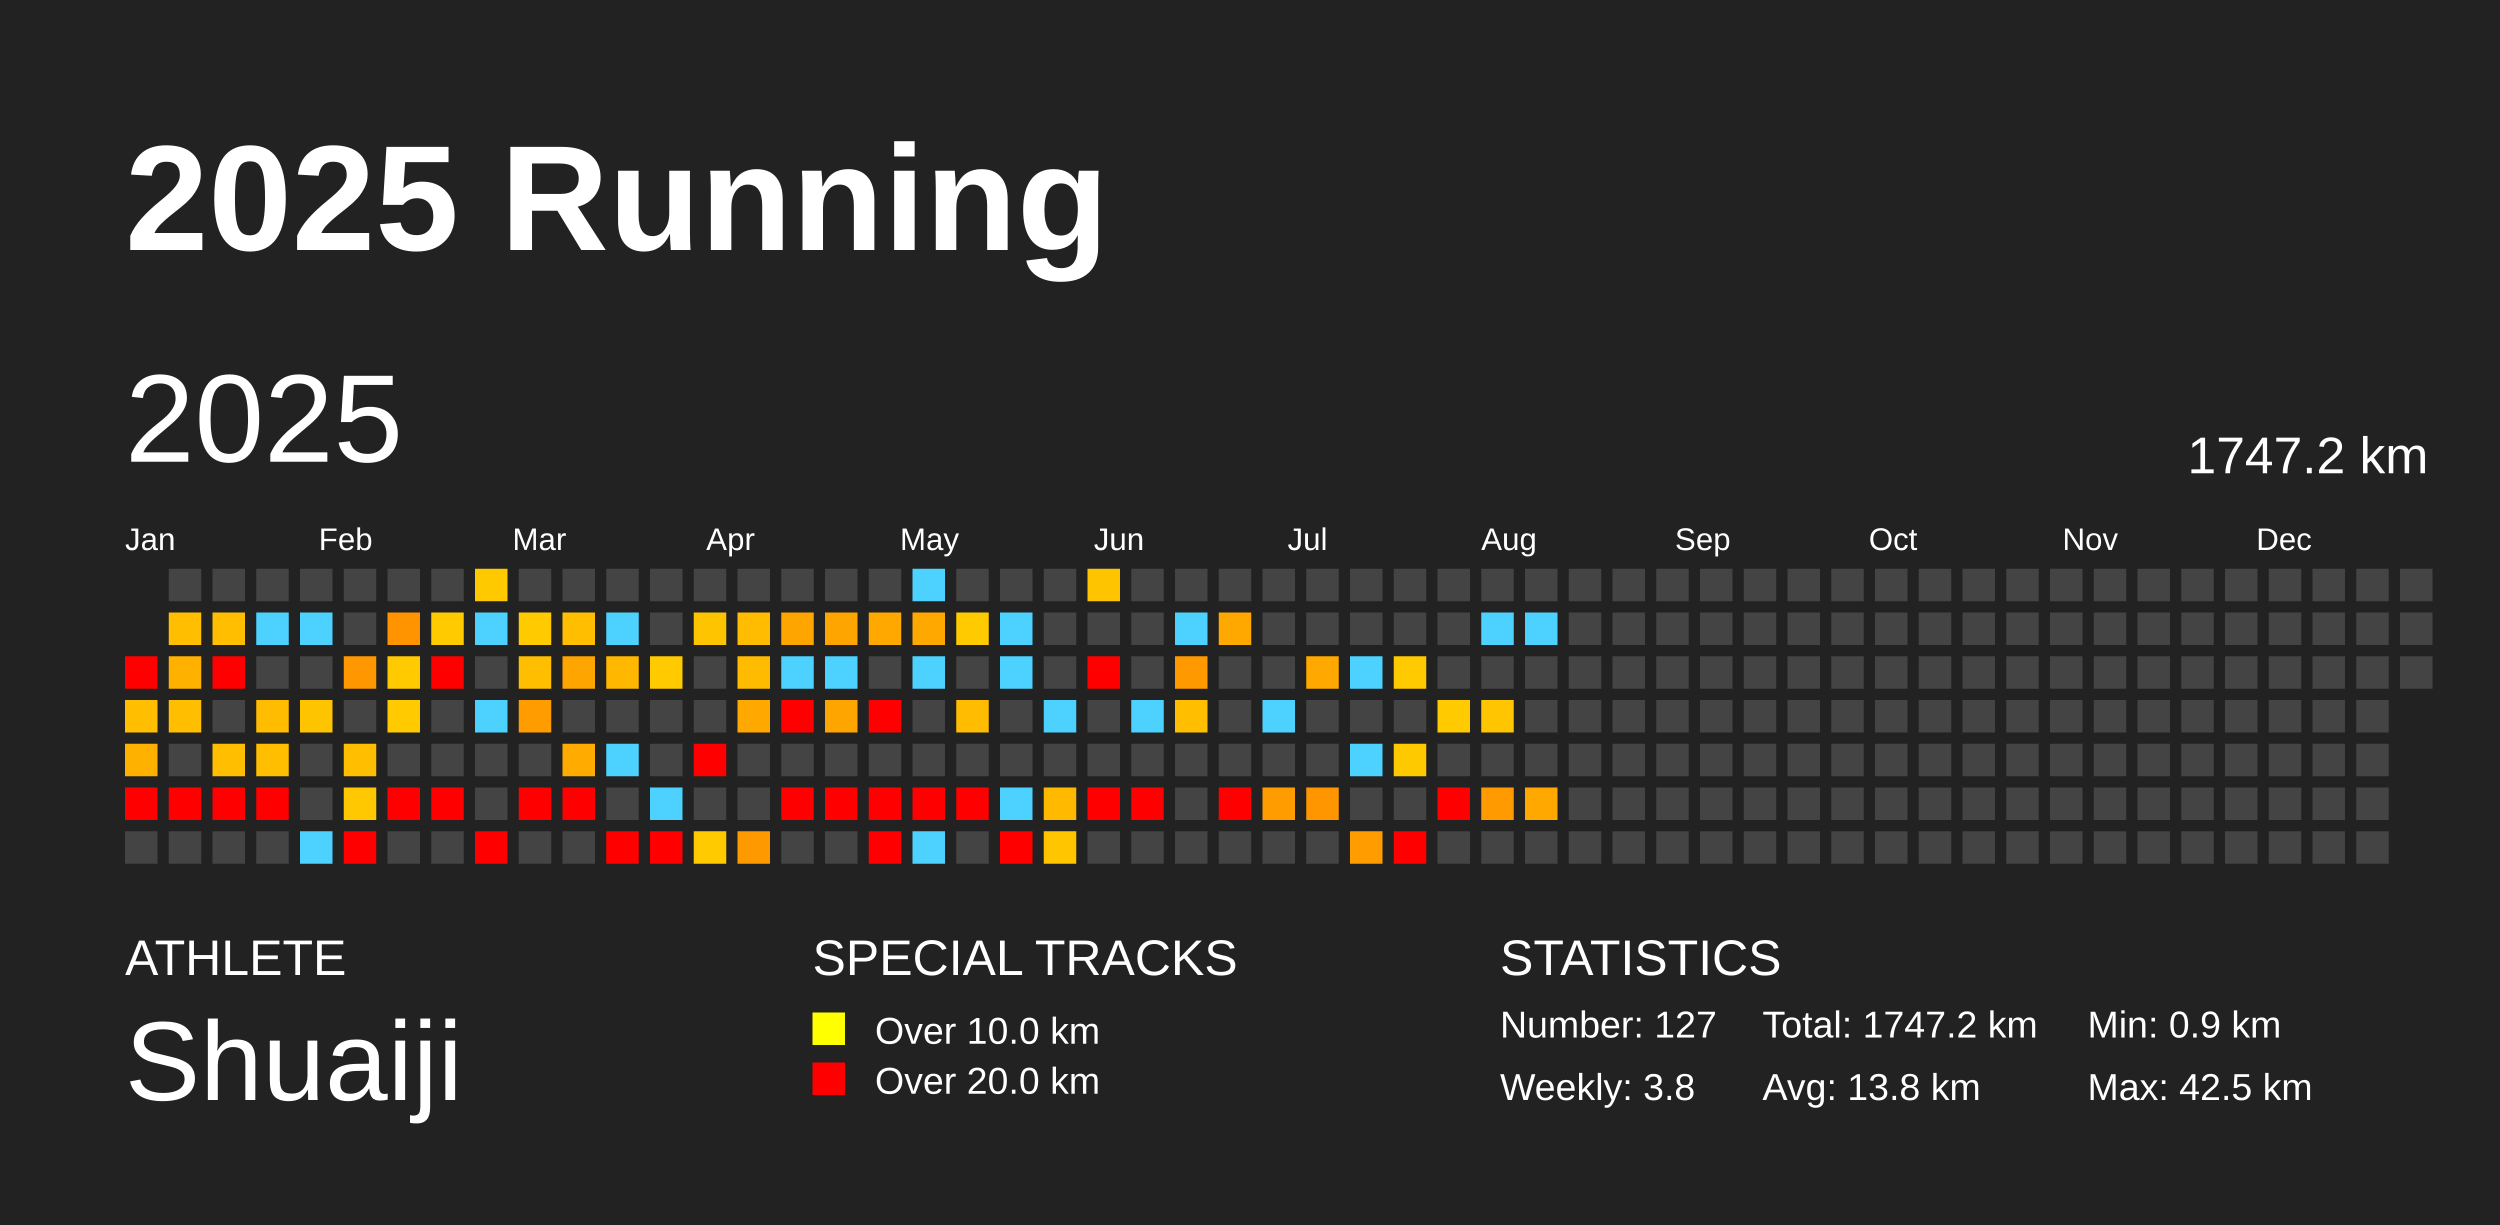
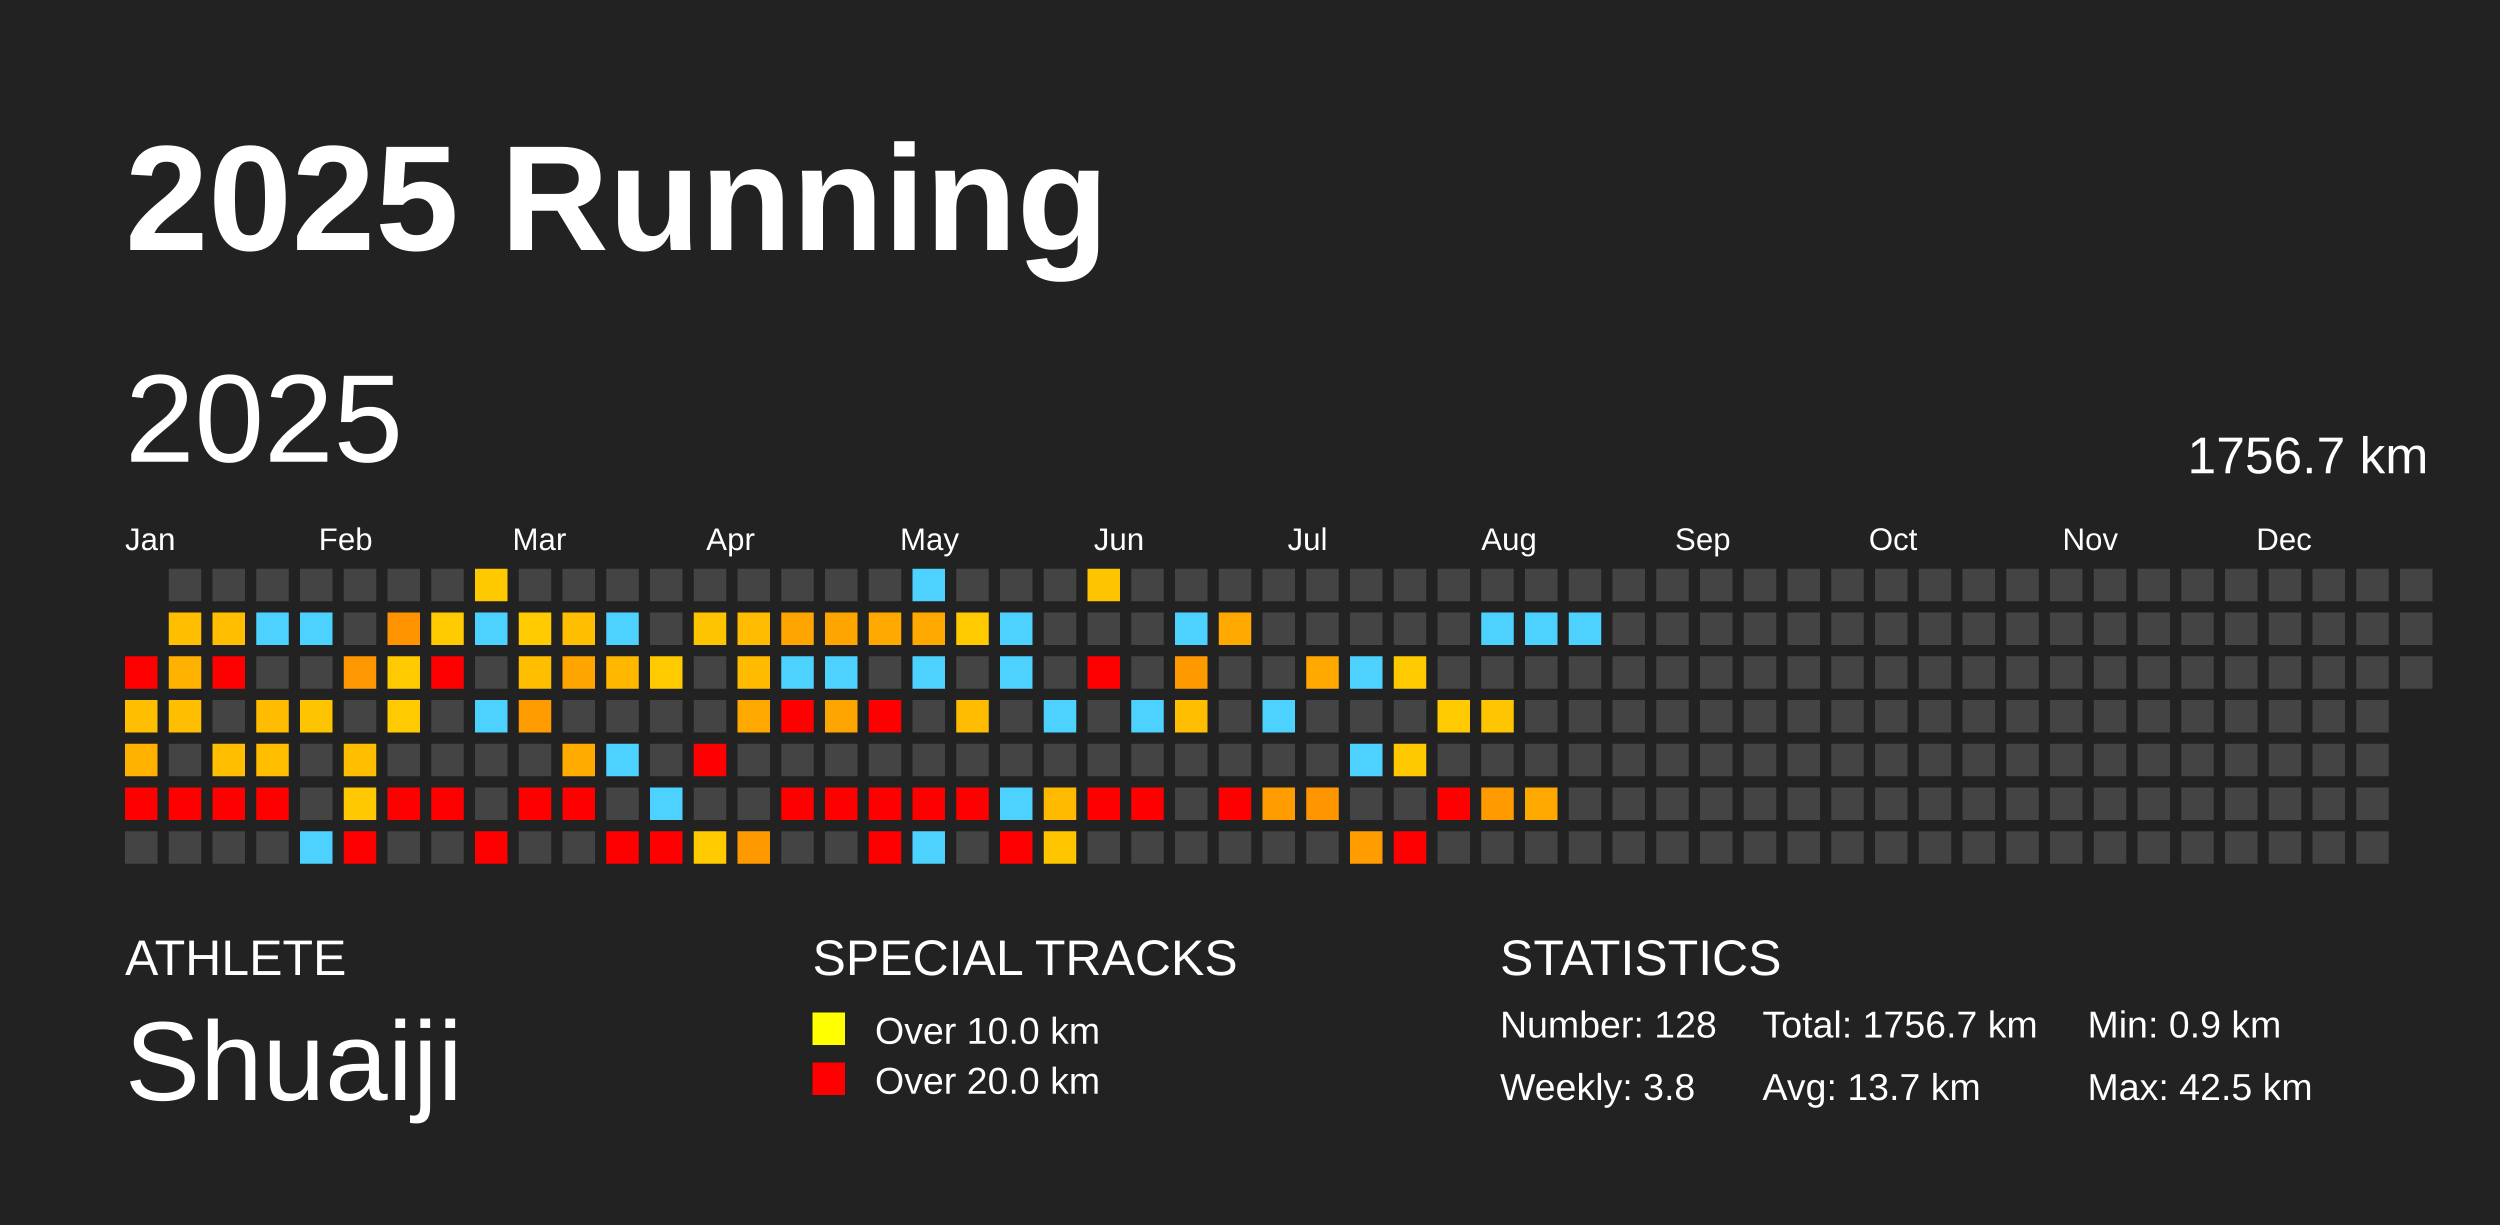
<svg xmlns="http://www.w3.org/2000/svg" baseProfile="full" height="98mm" version="1.1" viewBox="0,0,200,98" width="200mm">
  <defs />
  <rect fill="#222222" height="98" width="200" x="0" y="0" />
  <text fill="#FFFFFF" style="font-size:12px; font-family:Arial; font-weight:bold;" x="10" y="20">2025 Running</text>
  <text fill="#FFFFFF" style="font-size:4px; font-family:Arial" x="10" y="78">ATHLETE</text>
  <text fill="#FFFFFF" style="font-size:9px; font-family:Arial" x="10" y="88">Shuaiji</text>
  <text fill="#FFFFFF" style="font-size:4px; font-family:Arial" x="65" y="78">SPECIAL TRACKS</text>
  <rect fill="yellow" height="2.6" width="2.6" x="65" y="81" />
  <text fill="#FFFFFF" style="font-size:3px; font-family:Arial" x="70" y="83.5">Over 10.0 km</text>
  <rect fill="red" height="2.6" width="2.6" x="65" y="85" />
  <text fill="#FFFFFF" style="font-size:3px; font-family:Arial" x="70" y="87.5">Over 20.0 km</text>
  <text fill="#FFFFFF" style="font-size:4px; font-family:Arial" x="120" y="78">STATISTICS</text>
-   <text fill="#FFFFFF" style="font-size:3px; font-family:Arial" x="120" y="83">Number: 127</text>
+   <text fill="#FFFFFF" style="font-size:3px; font-family:Arial" x="120" y="83">Number: 128</text>
  <text fill="#FFFFFF" style="font-size:3px; font-family:Arial" x="120" y="88">Weekly: 3.8</text>
-   <text fill="#FFFFFF" style="font-size:3px; font-family:Arial" x="141" y="83">Total: 1747.2 km</text>
-   <text fill="#FFFFFF" style="font-size:3px; font-family:Arial" x="141" y="88">Avg: 13.8 km</text>
+   <text fill="#FFFFFF" style="font-size:3px; font-family:Arial" x="141" y="83">Total: 1756.7 km</text>
+   <text fill="#FFFFFF" style="font-size:3px; font-family:Arial" x="141" y="88">Avg: 13.7 km</text>
  <text fill="#FFFFFF" style="font-size:3px; font-family:Arial" x="167" y="83">Min: 0.9 km</text>
  <text fill="#FFFFFF" style="font-size:3px; font-family:Arial" x="167" y="88">Max: 42.5 km</text>
  <text dominant-baseline="hanging" fill="#FFFFFF" style="font-size:10.0px; font-family:Arial;" x="10" y="30">2025</text>
-   <text dominant-baseline="hanging" fill="#FFFFFF" style="font-size:4.125px; font-family:Arial;" x="175" y="35">1747.2 km</text>
+   <text dominant-baseline="hanging" fill="#FFFFFF" style="font-size:4.125px; font-family:Arial;" x="175" y="35">1756.7 km</text>
  <text fill="#FFFFFF" style="font-size:2.5px; font-family:Arial" x="10.0" y="44">Jan</text>
  <text fill="#FFFFFF" style="font-size:2.5px; font-family:Arial" x="25.5" y="44">Feb</text>
  <text fill="#FFFFFF" style="font-size:2.5px; font-family:Arial" x="41.0" y="44">Mar</text>
  <text fill="#FFFFFF" style="font-size:2.5px; font-family:Arial" x="56.5" y="44">Apr</text>
  <text fill="#FFFFFF" style="font-size:2.5px; font-family:Arial" x="72.0" y="44">May</text>
  <text fill="#FFFFFF" style="font-size:2.5px; font-family:Arial" x="87.5" y="44">Jun</text>
  <text fill="#FFFFFF" style="font-size:2.5px; font-family:Arial" x="103.0" y="44">Jul</text>
  <text fill="#FFFFFF" style="font-size:2.5px; font-family:Arial" x="118.5" y="44">Aug</text>
  <text fill="#FFFFFF" style="font-size:2.5px; font-family:Arial" x="134.0" y="44">Sep</text>
  <text fill="#FFFFFF" style="font-size:2.5px; font-family:Arial" x="149.5" y="44">Oct</text>
  <text fill="#FFFFFF" style="font-size:2.5px; font-family:Arial" x="165.0" y="44">Nov</text>
  <text fill="#FFFFFF" style="font-size:2.5px; font-family:Arial" x="180.5" y="44">Dec</text>
  <rect fill="red" height="2.6" width="2.6" x="10.0" y="52.5" />
  <rect fill="#ffbe00" height="2.6" width="2.6" x="10.0" y="56.0" />
  <rect fill="#ffb100" height="2.6" width="2.6" x="10.0" y="59.5" />
  <rect fill="red" height="2.6" width="2.6" x="10.0" y="63.0" />
  <rect fill="#444444" height="2.6" width="2.6" x="10.0" y="66.5" />
  <rect fill="#444444" height="2.6" width="2.6" x="13.5" y="45.5" />
  <rect fill="#ffbe00" height="2.6" width="2.6" x="13.5" y="49.0" />
  <rect fill="#ffb100" height="2.6" width="2.6" x="13.5" y="52.5" />
  <rect fill="#ffbe00" height="2.6" width="2.6" x="13.5" y="56.0" />
  <rect fill="#444444" height="2.6" width="2.6" x="13.5" y="59.5" />
  <rect fill="red" height="2.6" width="2.6" x="13.5" y="63.0" />
  <rect fill="#444444" height="2.6" width="2.6" x="13.5" y="66.5" />
  <rect fill="#444444" height="2.6" width="2.6" x="17.0" y="45.5" />
  <rect fill="#ffbe00" height="2.6" width="2.6" x="17.0" y="49.0" />
  <rect fill="red" height="2.6" width="2.6" x="17.0" y="52.5" />
  <rect fill="#444444" height="2.6" width="2.6" x="17.0" y="56.0" />
  <rect fill="#ffbe00" height="2.6" width="2.6" x="17.0" y="59.5" />
  <rect fill="red" height="2.6" width="2.6" x="17.0" y="63.0" />
  <rect fill="#444444" height="2.6" width="2.6" x="17.0" y="66.5" />
  <rect fill="#444444" height="2.6" width="2.6" x="20.5" y="45.5" />
  <rect fill="#4dd2ff" height="2.6" width="2.6" x="20.5" y="49.0" />
  <rect fill="#444444" height="2.6" width="2.6" x="20.5" y="52.5" />
  <rect fill="#ffbc00" height="2.6" width="2.6" x="20.5" y="56.0" />
  <rect fill="#ffbe00" height="2.6" width="2.6" x="20.5" y="59.5" />
  <rect fill="red" height="2.6" width="2.6" x="20.5" y="63.0" />
  <rect fill="#444444" height="2.6" width="2.6" x="20.5" y="66.5" />
  <rect fill="#444444" height="2.6" width="2.6" x="24.0" y="45.5" />
  <rect fill="#4dd2ff" height="2.6" width="2.6" x="24.0" y="49.0" />
  <rect fill="#444444" height="2.6" width="2.6" x="24.0" y="52.5" />
  <rect fill="#ffc400" height="2.6" width="2.6" x="24.0" y="56.0" />
  <rect fill="#444444" height="2.6" width="2.6" x="24.0" y="59.5" />
  <rect fill="#444444" height="2.6" width="2.6" x="24.0" y="63.0" />
  <rect fill="#4dd2ff" height="2.6" width="2.6" x="24.0" y="66.5" />
  <rect fill="#444444" height="2.6" width="2.6" x="27.5" y="45.5" />
  <rect fill="#444444" height="2.6" width="2.6" x="27.5" y="49.0" />
  <rect fill="#ff9700" height="2.6" width="2.6" x="27.5" y="52.5" />
  <rect fill="#444444" height="2.6" width="2.6" x="27.5" y="56.0" />
  <rect fill="#ffbe00" height="2.6" width="2.6" x="27.5" y="59.5" />
  <rect fill="#ffc800" height="2.6" width="2.6" x="27.5" y="63.0" />
  <rect fill="red" height="2.6" width="2.6" x="27.5" y="66.5" />
  <rect fill="#444444" height="2.6" width="2.6" x="31.0" y="45.5" />
  <rect fill="#ff9300" height="2.6" width="2.6" x="31.0" y="49.0" />
  <rect fill="#ffca00" height="2.6" width="2.6" x="31.0" y="52.5" />
  <rect fill="#ffca00" height="2.6" width="2.6" x="31.0" y="56.0" />
  <rect fill="#444444" height="2.6" width="2.6" x="31.0" y="59.5" />
  <rect fill="red" height="2.6" width="2.6" x="31.0" y="63.0" />
  <rect fill="#444444" height="2.6" width="2.6" x="31.0" y="66.5" />
  <rect fill="#444444" height="2.6" width="2.6" x="34.5" y="45.5" />
  <rect fill="#ffca00" height="2.6" width="2.6" x="34.5" y="49.0" />
  <rect fill="red" height="2.6" width="2.6" x="34.5" y="52.5" />
  <rect fill="#444444" height="2.6" width="2.6" x="34.5" y="56.0" />
  <rect fill="#444444" height="2.6" width="2.6" x="34.5" y="59.5" />
  <rect fill="red" height="2.6" width="2.6" x="34.5" y="63.0" />
  <rect fill="#444444" height="2.6" width="2.6" x="34.5" y="66.5" />
  <rect fill="#ffc900" height="2.6" width="2.6" x="38.0" y="45.5" />
  <rect fill="#4dd2ff" height="2.6" width="2.6" x="38.0" y="49.0" />
  <rect fill="#444444" height="2.6" width="2.6" x="38.0" y="52.5" />
  <rect fill="#4dd2ff" height="2.6" width="2.6" x="38.0" y="56.0" />
  <rect fill="#444444" height="2.6" width="2.6" x="38.0" y="59.5" />
  <rect fill="#444444" height="2.6" width="2.6" x="38.0" y="63.0" />
  <rect fill="red" height="2.6" width="2.6" x="38.0" y="66.5" />
  <rect fill="#444444" height="2.6" width="2.6" x="41.5" y="45.5" />
  <rect fill="#ffca00" height="2.6" width="2.6" x="41.5" y="49.0" />
  <rect fill="#ffbe00" height="2.6" width="2.6" x="41.5" y="52.5" />
  <rect fill="#ff9c00" height="2.6" width="2.6" x="41.5" y="56.0" />
  <rect fill="#444444" height="2.6" width="2.6" x="41.5" y="59.5" />
  <rect fill="red" height="2.6" width="2.6" x="41.5" y="63.0" />
  <rect fill="#444444" height="2.6" width="2.6" x="41.5" y="66.5" />
  <rect fill="#444444" height="2.6" width="2.6" x="45.0" y="45.5" />
  <rect fill="#ffbe00" height="2.6" width="2.6" x="45.0" y="49.0" />
  <rect fill="#ffa500" height="2.6" width="2.6" x="45.0" y="52.5" />
  <rect fill="#444444" height="2.6" width="2.6" x="45.0" y="56.0" />
  <rect fill="#ffab00" height="2.6" width="2.6" x="45.0" y="59.5" />
  <rect fill="red" height="2.6" width="2.6" x="45.0" y="63.0" />
  <rect fill="#444444" height="2.6" width="2.6" x="45.0" y="66.5" />
  <rect fill="#444444" height="2.6" width="2.6" x="48.5" y="45.5" />
  <rect fill="#4dd2ff" height="2.6" width="2.6" x="48.5" y="49.0" />
  <rect fill="#ffb700" height="2.6" width="2.6" x="48.5" y="52.5" />
  <rect fill="#444444" height="2.6" width="2.6" x="48.5" y="56.0" />
  <rect fill="#4dd2ff" height="2.6" width="2.6" x="48.5" y="59.5" />
  <rect fill="#444444" height="2.6" width="2.6" x="48.5" y="63.0" />
  <rect fill="red" height="2.6" width="2.6" x="48.5" y="66.5" />
  <rect fill="#444444" height="2.6" width="2.6" x="52.0" y="45.5" />
  <rect fill="#444444" height="2.6" width="2.6" x="52.0" y="49.0" />
  <rect fill="#ffca00" height="2.6" width="2.6" x="52.0" y="52.5" />
  <rect fill="#444444" height="2.6" width="2.6" x="52.0" y="56.0" />
  <rect fill="#444444" height="2.6" width="2.6" x="52.0" y="59.5" />
  <rect fill="#4dd2ff" height="2.6" width="2.6" x="52.0" y="63.0" />
  <rect fill="red" height="2.6" width="2.6" x="52.0" y="66.5" />
  <rect fill="#444444" height="2.6" width="2.6" x="55.5" y="45.5" />
  <rect fill="#ffc400" height="2.6" width="2.6" x="55.5" y="49.0" />
  <rect fill="#444444" height="2.6" width="2.6" x="55.5" y="52.5" />
  <rect fill="#444444" height="2.6" width="2.6" x="55.5" y="56.0" />
  <rect fill="red" height="2.6" width="2.6" x="55.5" y="59.5" />
  <rect fill="#444444" height="2.6" width="2.6" x="55.5" y="63.0" />
  <rect fill="#ffca00" height="2.6" width="2.6" x="55.5" y="66.5" />
  <rect fill="#444444" height="2.6" width="2.6" x="59.0" y="45.5" />
  <rect fill="#ffbc00" height="2.6" width="2.6" x="59.0" y="49.0" />
  <rect fill="#ffbb00" height="2.6" width="2.6" x="59.0" y="52.5" />
  <rect fill="#ffa800" height="2.6" width="2.6" x="59.0" y="56.0" />
  <rect fill="#444444" height="2.6" width="2.6" x="59.0" y="59.5" />
  <rect fill="#444444" height="2.6" width="2.6" x="59.0" y="63.0" />
  <rect fill="#ff9900" height="2.6" width="2.6" x="59.0" y="66.5" />
  <rect fill="#444444" height="2.6" width="2.6" x="62.5" y="45.5" />
  <rect fill="#ffa500" height="2.6" width="2.6" x="62.5" y="49.0" />
  <rect fill="#4dd2ff" height="2.6" width="2.6" x="62.5" y="52.5" />
  <rect fill="red" height="2.6" width="2.6" x="62.5" y="56.0" />
  <rect fill="#444444" height="2.6" width="2.6" x="62.5" y="59.5" />
  <rect fill="red" height="2.6" width="2.6" x="62.5" y="63.0" />
  <rect fill="#444444" height="2.6" width="2.6" x="62.5" y="66.5" />
  <rect fill="#444444" height="2.6" width="2.6" x="66.0" y="45.5" />
  <rect fill="#ffa500" height="2.6" width="2.6" x="66.0" y="49.0" />
  <rect fill="#4dd2ff" height="2.6" width="2.6" x="66.0" y="52.5" />
  <rect fill="#ffa500" height="2.6" width="2.6" x="66.0" y="56.0" />
  <rect fill="#444444" height="2.6" width="2.6" x="66.0" y="59.5" />
  <rect fill="red" height="2.6" width="2.6" x="66.0" y="63.0" />
  <rect fill="#444444" height="2.6" width="2.6" x="66.0" y="66.5" />
  <rect fill="#444444" height="2.6" width="2.6" x="69.5" y="45.5" />
  <rect fill="#ffa800" height="2.6" width="2.6" x="69.5" y="49.0" />
  <rect fill="#444444" height="2.6" width="2.6" x="69.5" y="52.5" />
  <rect fill="red" height="2.6" width="2.6" x="69.5" y="56.0" />
  <rect fill="#444444" height="2.6" width="2.6" x="69.5" y="59.5" />
  <rect fill="red" height="2.6" width="2.6" x="69.5" y="63.0" />
  <rect fill="red" height="2.6" width="2.6" x="69.5" y="66.5" />
  <rect fill="#4dd2ff" height="2.6" width="2.6" x="73.0" y="45.5" />
  <rect fill="#ffa800" height="2.6" width="2.6" x="73.0" y="49.0" />
  <rect fill="#4dd2ff" height="2.6" width="2.6" x="73.0" y="52.5" />
  <rect fill="#444444" height="2.6" width="2.6" x="73.0" y="56.0" />
  <rect fill="#444444" height="2.6" width="2.6" x="73.0" y="59.5" />
  <rect fill="red" height="2.6" width="2.6" x="73.0" y="63.0" />
  <rect fill="#4dd2ff" height="2.6" width="2.6" x="73.0" y="66.5" />
  <rect fill="#444444" height="2.6" width="2.6" x="76.5" y="45.5" />
  <rect fill="#ffcb00" height="2.6" width="2.6" x="76.5" y="49.0" />
  <rect fill="#444444" height="2.6" width="2.6" x="76.5" y="52.5" />
  <rect fill="#ffbc00" height="2.6" width="2.6" x="76.5" y="56.0" />
  <rect fill="#444444" height="2.6" width="2.6" x="76.5" y="59.5" />
  <rect fill="red" height="2.6" width="2.6" x="76.5" y="63.0" />
  <rect fill="#444444" height="2.6" width="2.6" x="76.5" y="66.5" />
  <rect fill="#444444" height="2.6" width="2.6" x="80.0" y="45.5" />
  <rect fill="#4dd2ff" height="2.6" width="2.6" x="80.0" y="49.0" />
  <rect fill="#4dd2ff" height="2.6" width="2.6" x="80.0" y="52.5" />
  <rect fill="#444444" height="2.6" width="2.6" x="80.0" y="56.0" />
  <rect fill="#444444" height="2.6" width="2.6" x="80.0" y="59.5" />
  <rect fill="#4dd2ff" height="2.6" width="2.6" x="80.0" y="63.0" />
  <rect fill="red" height="2.6" width="2.6" x="80.0" y="66.5" />
  <rect fill="#444444" height="2.6" width="2.6" x="83.5" y="45.5" />
  <rect fill="#444444" height="2.6" width="2.6" x="83.5" y="49.0" />
  <rect fill="#444444" height="2.6" width="2.6" x="83.5" y="52.5" />
  <rect fill="#4dd2ff" height="2.6" width="2.6" x="83.5" y="56.0" />
  <rect fill="#444444" height="2.6" width="2.6" x="83.5" y="59.5" />
  <rect fill="#ffba00" height="2.6" width="2.6" x="83.5" y="63.0" />
  <rect fill="#ffc600" height="2.6" width="2.6" x="83.5" y="66.5" />
  <rect fill="#ffc400" height="2.6" width="2.6" x="87.0" y="45.5" />
  <rect fill="#444444" height="2.6" width="2.6" x="87.0" y="49.0" />
  <rect fill="red" height="2.6" width="2.6" x="87.0" y="52.5" />
  <rect fill="#444444" height="2.6" width="2.6" x="87.0" y="56.0" />
  <rect fill="#444444" height="2.6" width="2.6" x="87.0" y="59.5" />
  <rect fill="red" height="2.6" width="2.6" x="87.0" y="63.0" />
  <rect fill="#444444" height="2.6" width="2.6" x="87.0" y="66.5" />
  <rect fill="#444444" height="2.6" width="2.6" x="90.5" y="45.5" />
  <rect fill="#444444" height="2.6" width="2.6" x="90.5" y="49.0" />
  <rect fill="#444444" height="2.6" width="2.6" x="90.5" y="52.5" />
  <rect fill="#4dd2ff" height="2.6" width="2.6" x="90.5" y="56.0" />
  <rect fill="#444444" height="2.6" width="2.6" x="90.5" y="59.5" />
  <rect fill="red" height="2.6" width="2.6" x="90.5" y="63.0" />
  <rect fill="#444444" height="2.6" width="2.6" x="90.5" y="66.5" />
  <rect fill="#444444" height="2.6" width="2.6" x="94.0" y="45.5" />
  <rect fill="#4dd2ff" height="2.6" width="2.6" x="94.0" y="49.0" />
  <rect fill="#ff9900" height="2.6" width="2.6" x="94.0" y="52.5" />
  <rect fill="#ffbf00" height="2.6" width="2.6" x="94.0" y="56.0" />
  <rect fill="#444444" height="2.6" width="2.6" x="94.0" y="59.5" />
  <rect fill="#444444" height="2.6" width="2.6" x="94.0" y="63.0" />
  <rect fill="#444444" height="2.6" width="2.6" x="94.0" y="66.5" />
  <rect fill="#444444" height="2.6" width="2.6" x="97.5" y="45.5" />
  <rect fill="#ffa900" height="2.6" width="2.6" x="97.5" y="49.0" />
  <rect fill="#444444" height="2.6" width="2.6" x="97.5" y="52.5" />
  <rect fill="#444444" height="2.6" width="2.6" x="97.5" y="56.0" />
  <rect fill="#444444" height="2.6" width="2.6" x="97.5" y="59.5" />
  <rect fill="red" height="2.6" width="2.6" x="97.5" y="63.0" />
  <rect fill="#444444" height="2.6" width="2.6" x="97.5" y="66.5" />
  <rect fill="#444444" height="2.6" width="2.6" x="101.0" y="45.5" />
  <rect fill="#444444" height="2.6" width="2.6" x="101.0" y="49.0" />
  <rect fill="#444444" height="2.6" width="2.6" x="101.0" y="52.5" />
  <rect fill="#4dd2ff" height="2.6" width="2.6" x="101.0" y="56.0" />
  <rect fill="#444444" height="2.6" width="2.6" x="101.0" y="59.5" />
  <rect fill="#ff9d00" height="2.6" width="2.6" x="101.0" y="63.0" />
  <rect fill="#444444" height="2.6" width="2.6" x="101.0" y="66.5" />
  <rect fill="#444444" height="2.6" width="2.6" x="104.5" y="45.5" />
  <rect fill="#444444" height="2.6" width="2.6" x="104.5" y="49.0" />
  <rect fill="#ffa900" height="2.6" width="2.6" x="104.5" y="52.5" />
  <rect fill="#444444" height="2.6" width="2.6" x="104.5" y="56.0" />
  <rect fill="#444444" height="2.6" width="2.6" x="104.5" y="59.5" />
  <rect fill="#ff9600" height="2.6" width="2.6" x="104.5" y="63.0" />
  <rect fill="#444444" height="2.6" width="2.6" x="104.5" y="66.5" />
  <rect fill="#444444" height="2.6" width="2.6" x="108.0" y="45.5" />
  <rect fill="#444444" height="2.6" width="2.6" x="108.0" y="49.0" />
  <rect fill="#4dd2ff" height="2.6" width="2.6" x="108.0" y="52.5" />
  <rect fill="#444444" height="2.6" width="2.6" x="108.0" y="56.0" />
  <rect fill="#4dd2ff" height="2.6" width="2.6" x="108.0" y="59.5" />
  <rect fill="#444444" height="2.6" width="2.6" x="108.0" y="63.0" />
  <rect fill="#ff9c00" height="2.6" width="2.6" x="108.0" y="66.5" />
  <rect fill="#444444" height="2.6" width="2.6" x="111.5" y="45.5" />
  <rect fill="#444444" height="2.6" width="2.6" x="111.5" y="49.0" />
  <rect fill="#ffca00" height="2.6" width="2.6" x="111.5" y="52.5" />
  <rect fill="#444444" height="2.6" width="2.6" x="111.5" y="56.0" />
  <rect fill="#ffc900" height="2.6" width="2.6" x="111.5" y="59.5" />
  <rect fill="#444444" height="2.6" width="2.6" x="111.5" y="63.0" />
  <rect fill="red" height="2.6" width="2.6" x="111.5" y="66.5" />
  <rect fill="#444444" height="2.6" width="2.6" x="115.0" y="45.5" />
  <rect fill="#444444" height="2.6" width="2.6" x="115.0" y="49.0" />
  <rect fill="#444444" height="2.6" width="2.6" x="115.0" y="52.5" />
  <rect fill="#ffca00" height="2.6" width="2.6" x="115.0" y="56.0" />
  <rect fill="#444444" height="2.6" width="2.6" x="115.0" y="59.5" />
  <rect fill="red" height="2.6" width="2.6" x="115.0" y="63.0" />
  <rect fill="#444444" height="2.6" width="2.6" x="115.0" y="66.5" />
  <rect fill="#444444" height="2.6" width="2.6" x="118.5" y="45.5" />
  <rect fill="#4dd2ff" height="2.6" width="2.6" x="118.5" y="49.0" />
  <rect fill="#444444" height="2.6" width="2.6" x="118.5" y="52.5" />
  <rect fill="#ffc500" height="2.6" width="2.6" x="118.5" y="56.0" />
  <rect fill="#444444" height="2.6" width="2.6" x="118.5" y="59.5" />
  <rect fill="#ff9b00" height="2.6" width="2.6" x="118.5" y="63.0" />
  <rect fill="#444444" height="2.6" width="2.6" x="118.5" y="66.5" />
  <rect fill="#444444" height="2.6" width="2.6" x="122.0" y="45.5" />
  <rect fill="#4dd2ff" height="2.6" width="2.6" x="122.0" y="49.0" />
  <rect fill="#444444" height="2.6" width="2.6" x="122.0" y="52.5" />
  <rect fill="#444444" height="2.6" width="2.6" x="122.0" y="56.0" />
  <rect fill="#444444" height="2.6" width="2.6" x="122.0" y="59.5" />
  <rect fill="#ffa900" height="2.6" width="2.6" x="122.0" y="63.0" />
  <rect fill="#444444" height="2.6" width="2.6" x="122.0" y="66.5" />
  <rect fill="#444444" height="2.6" width="2.6" x="125.5" y="45.5" />
-   <rect fill="#444444" height="2.6" width="2.6" x="125.5" y="49.0" />
+   <rect fill="#4dd2ff" height="2.6" width="2.6" x="125.5" y="49.0" />
  <rect fill="#444444" height="2.6" width="2.6" x="125.5" y="52.5" />
  <rect fill="#444444" height="2.6" width="2.6" x="125.5" y="56.0" />
  <rect fill="#444444" height="2.6" width="2.6" x="125.5" y="59.5" />
  <rect fill="#444444" height="2.6" width="2.6" x="125.5" y="63.0" />
  <rect fill="#444444" height="2.6" width="2.6" x="125.5" y="66.5" />
  <rect fill="#444444" height="2.6" width="2.6" x="129.0" y="45.5" />
  <rect fill="#444444" height="2.6" width="2.6" x="129.0" y="49.0" />
  <rect fill="#444444" height="2.6" width="2.6" x="129.0" y="52.5" />
  <rect fill="#444444" height="2.6" width="2.6" x="129.0" y="56.0" />
  <rect fill="#444444" height="2.6" width="2.6" x="129.0" y="59.5" />
  <rect fill="#444444" height="2.6" width="2.6" x="129.0" y="63.0" />
  <rect fill="#444444" height="2.6" width="2.6" x="129.0" y="66.5" />
  <rect fill="#444444" height="2.6" width="2.6" x="132.5" y="45.5" />
  <rect fill="#444444" height="2.6" width="2.6" x="132.5" y="49.0" />
  <rect fill="#444444" height="2.6" width="2.6" x="132.5" y="52.5" />
  <rect fill="#444444" height="2.6" width="2.6" x="132.5" y="56.0" />
  <rect fill="#444444" height="2.6" width="2.6" x="132.5" y="59.5" />
  <rect fill="#444444" height="2.6" width="2.6" x="132.5" y="63.0" />
  <rect fill="#444444" height="2.6" width="2.6" x="132.5" y="66.5" />
  <rect fill="#444444" height="2.6" width="2.6" x="136.0" y="45.5" />
  <rect fill="#444444" height="2.6" width="2.6" x="136.0" y="49.0" />
  <rect fill="#444444" height="2.6" width="2.6" x="136.0" y="52.5" />
  <rect fill="#444444" height="2.6" width="2.6" x="136.0" y="56.0" />
  <rect fill="#444444" height="2.6" width="2.6" x="136.0" y="59.5" />
  <rect fill="#444444" height="2.6" width="2.6" x="136.0" y="63.0" />
  <rect fill="#444444" height="2.6" width="2.6" x="136.0" y="66.5" />
  <rect fill="#444444" height="2.6" width="2.6" x="139.5" y="45.5" />
  <rect fill="#444444" height="2.6" width="2.6" x="139.5" y="49.0" />
  <rect fill="#444444" height="2.6" width="2.6" x="139.5" y="52.5" />
  <rect fill="#444444" height="2.6" width="2.6" x="139.5" y="56.0" />
  <rect fill="#444444" height="2.6" width="2.6" x="139.5" y="59.5" />
  <rect fill="#444444" height="2.6" width="2.6" x="139.5" y="63.0" />
  <rect fill="#444444" height="2.6" width="2.6" x="139.5" y="66.5" />
  <rect fill="#444444" height="2.6" width="2.6" x="143.0" y="45.5" />
  <rect fill="#444444" height="2.6" width="2.6" x="143.0" y="49.0" />
  <rect fill="#444444" height="2.6" width="2.6" x="143.0" y="52.5" />
  <rect fill="#444444" height="2.6" width="2.6" x="143.0" y="56.0" />
  <rect fill="#444444" height="2.6" width="2.6" x="143.0" y="59.5" />
  <rect fill="#444444" height="2.6" width="2.6" x="143.0" y="63.0" />
  <rect fill="#444444" height="2.6" width="2.6" x="143.0" y="66.5" />
  <rect fill="#444444" height="2.6" width="2.6" x="146.5" y="45.5" />
  <rect fill="#444444" height="2.6" width="2.6" x="146.5" y="49.0" />
  <rect fill="#444444" height="2.6" width="2.6" x="146.5" y="52.5" />
  <rect fill="#444444" height="2.6" width="2.6" x="146.5" y="56.0" />
  <rect fill="#444444" height="2.6" width="2.6" x="146.5" y="59.5" />
  <rect fill="#444444" height="2.6" width="2.6" x="146.5" y="63.0" />
  <rect fill="#444444" height="2.6" width="2.6" x="146.5" y="66.5" />
  <rect fill="#444444" height="2.6" width="2.6" x="150.0" y="45.5" />
  <rect fill="#444444" height="2.6" width="2.6" x="150.0" y="49.0" />
  <rect fill="#444444" height="2.6" width="2.6" x="150.0" y="52.5" />
  <rect fill="#444444" height="2.6" width="2.6" x="150.0" y="56.0" />
  <rect fill="#444444" height="2.6" width="2.6" x="150.0" y="59.5" />
  <rect fill="#444444" height="2.6" width="2.6" x="150.0" y="63.0" />
  <rect fill="#444444" height="2.6" width="2.6" x="150.0" y="66.5" />
  <rect fill="#444444" height="2.6" width="2.6" x="153.5" y="45.5" />
  <rect fill="#444444" height="2.6" width="2.6" x="153.5" y="49.0" />
  <rect fill="#444444" height="2.6" width="2.6" x="153.5" y="52.5" />
  <rect fill="#444444" height="2.6" width="2.6" x="153.5" y="56.0" />
  <rect fill="#444444" height="2.6" width="2.6" x="153.5" y="59.5" />
  <rect fill="#444444" height="2.6" width="2.6" x="153.5" y="63.0" />
  <rect fill="#444444" height="2.6" width="2.6" x="153.5" y="66.5" />
  <rect fill="#444444" height="2.6" width="2.6" x="157.0" y="45.5" />
  <rect fill="#444444" height="2.6" width="2.6" x="157.0" y="49.0" />
  <rect fill="#444444" height="2.6" width="2.6" x="157.0" y="52.5" />
  <rect fill="#444444" height="2.6" width="2.6" x="157.0" y="56.0" />
  <rect fill="#444444" height="2.6" width="2.6" x="157.0" y="59.5" />
  <rect fill="#444444" height="2.6" width="2.6" x="157.0" y="63.0" />
  <rect fill="#444444" height="2.6" width="2.6" x="157.0" y="66.5" />
  <rect fill="#444444" height="2.6" width="2.6" x="160.5" y="45.5" />
  <rect fill="#444444" height="2.6" width="2.6" x="160.5" y="49.0" />
  <rect fill="#444444" height="2.6" width="2.6" x="160.5" y="52.5" />
  <rect fill="#444444" height="2.6" width="2.6" x="160.5" y="56.0" />
  <rect fill="#444444" height="2.6" width="2.6" x="160.5" y="59.5" />
  <rect fill="#444444" height="2.6" width="2.6" x="160.5" y="63.0" />
  <rect fill="#444444" height="2.6" width="2.6" x="160.5" y="66.5" />
  <rect fill="#444444" height="2.6" width="2.6" x="164.0" y="45.5" />
  <rect fill="#444444" height="2.6" width="2.6" x="164.0" y="49.0" />
  <rect fill="#444444" height="2.6" width="2.6" x="164.0" y="52.5" />
  <rect fill="#444444" height="2.6" width="2.6" x="164.0" y="56.0" />
  <rect fill="#444444" height="2.6" width="2.6" x="164.0" y="59.5" />
  <rect fill="#444444" height="2.6" width="2.6" x="164.0" y="63.0" />
  <rect fill="#444444" height="2.6" width="2.6" x="164.0" y="66.5" />
  <rect fill="#444444" height="2.6" width="2.6" x="167.5" y="45.5" />
  <rect fill="#444444" height="2.6" width="2.6" x="167.5" y="49.0" />
  <rect fill="#444444" height="2.6" width="2.6" x="167.5" y="52.5" />
  <rect fill="#444444" height="2.6" width="2.6" x="167.5" y="56.0" />
  <rect fill="#444444" height="2.6" width="2.6" x="167.5" y="59.5" />
  <rect fill="#444444" height="2.6" width="2.6" x="167.5" y="63.0" />
  <rect fill="#444444" height="2.6" width="2.6" x="167.5" y="66.5" />
  <rect fill="#444444" height="2.6" width="2.6" x="171.0" y="45.5" />
  <rect fill="#444444" height="2.6" width="2.6" x="171.0" y="49.0" />
  <rect fill="#444444" height="2.6" width="2.6" x="171.0" y="52.5" />
  <rect fill="#444444" height="2.6" width="2.6" x="171.0" y="56.0" />
  <rect fill="#444444" height="2.6" width="2.6" x="171.0" y="59.5" />
  <rect fill="#444444" height="2.6" width="2.6" x="171.0" y="63.0" />
  <rect fill="#444444" height="2.6" width="2.6" x="171.0" y="66.5" />
  <rect fill="#444444" height="2.6" width="2.6" x="174.5" y="45.5" />
  <rect fill="#444444" height="2.6" width="2.6" x="174.5" y="49.0" />
  <rect fill="#444444" height="2.6" width="2.6" x="174.5" y="52.5" />
  <rect fill="#444444" height="2.6" width="2.6" x="174.5" y="56.0" />
  <rect fill="#444444" height="2.6" width="2.6" x="174.5" y="59.5" />
  <rect fill="#444444" height="2.6" width="2.6" x="174.5" y="63.0" />
  <rect fill="#444444" height="2.6" width="2.6" x="174.5" y="66.5" />
  <rect fill="#444444" height="2.6" width="2.6" x="178.0" y="45.5" />
  <rect fill="#444444" height="2.6" width="2.6" x="178.0" y="49.0" />
  <rect fill="#444444" height="2.6" width="2.6" x="178.0" y="52.5" />
  <rect fill="#444444" height="2.6" width="2.6" x="178.0" y="56.0" />
  <rect fill="#444444" height="2.6" width="2.6" x="178.0" y="59.5" />
  <rect fill="#444444" height="2.6" width="2.6" x="178.0" y="63.0" />
  <rect fill="#444444" height="2.6" width="2.6" x="178.0" y="66.5" />
  <rect fill="#444444" height="2.6" width="2.6" x="181.5" y="45.5" />
  <rect fill="#444444" height="2.6" width="2.6" x="181.5" y="49.0" />
  <rect fill="#444444" height="2.6" width="2.6" x="181.5" y="52.5" />
  <rect fill="#444444" height="2.6" width="2.6" x="181.5" y="56.0" />
  <rect fill="#444444" height="2.6" width="2.6" x="181.5" y="59.5" />
  <rect fill="#444444" height="2.6" width="2.6" x="181.5" y="63.0" />
  <rect fill="#444444" height="2.6" width="2.6" x="181.5" y="66.5" />
  <rect fill="#444444" height="2.6" width="2.6" x="185.0" y="45.5" />
  <rect fill="#444444" height="2.6" width="2.6" x="185.0" y="49.0" />
  <rect fill="#444444" height="2.6" width="2.6" x="185.0" y="52.5" />
  <rect fill="#444444" height="2.6" width="2.6" x="185.0" y="56.0" />
  <rect fill="#444444" height="2.6" width="2.6" x="185.0" y="59.5" />
  <rect fill="#444444" height="2.6" width="2.6" x="185.0" y="63.0" />
  <rect fill="#444444" height="2.6" width="2.6" x="185.0" y="66.5" />
  <rect fill="#444444" height="2.6" width="2.6" x="188.5" y="45.5" />
  <rect fill="#444444" height="2.6" width="2.6" x="188.5" y="49.0" />
  <rect fill="#444444" height="2.6" width="2.6" x="188.5" y="52.5" />
  <rect fill="#444444" height="2.6" width="2.6" x="188.5" y="56.0" />
  <rect fill="#444444" height="2.6" width="2.6" x="188.5" y="59.5" />
  <rect fill="#444444" height="2.6" width="2.6" x="188.5" y="63.0" />
  <rect fill="#444444" height="2.6" width="2.6" x="188.5" y="66.5" />
  <rect fill="#444444" height="2.6" width="2.6" x="192.0" y="45.5" />
  <rect fill="#444444" height="2.6" width="2.6" x="192.0" y="49.0" />
  <rect fill="#444444" height="2.6" width="2.6" x="192.0" y="52.5" />
</svg>
